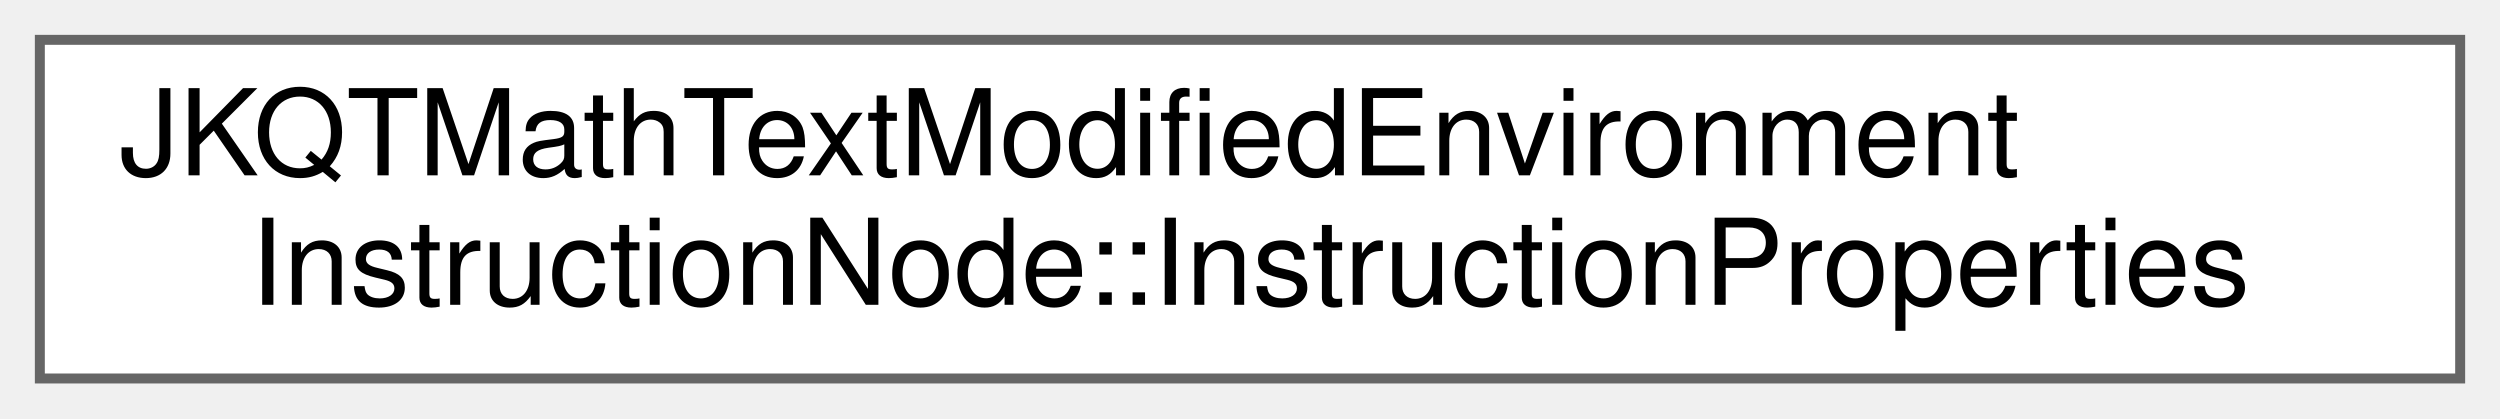
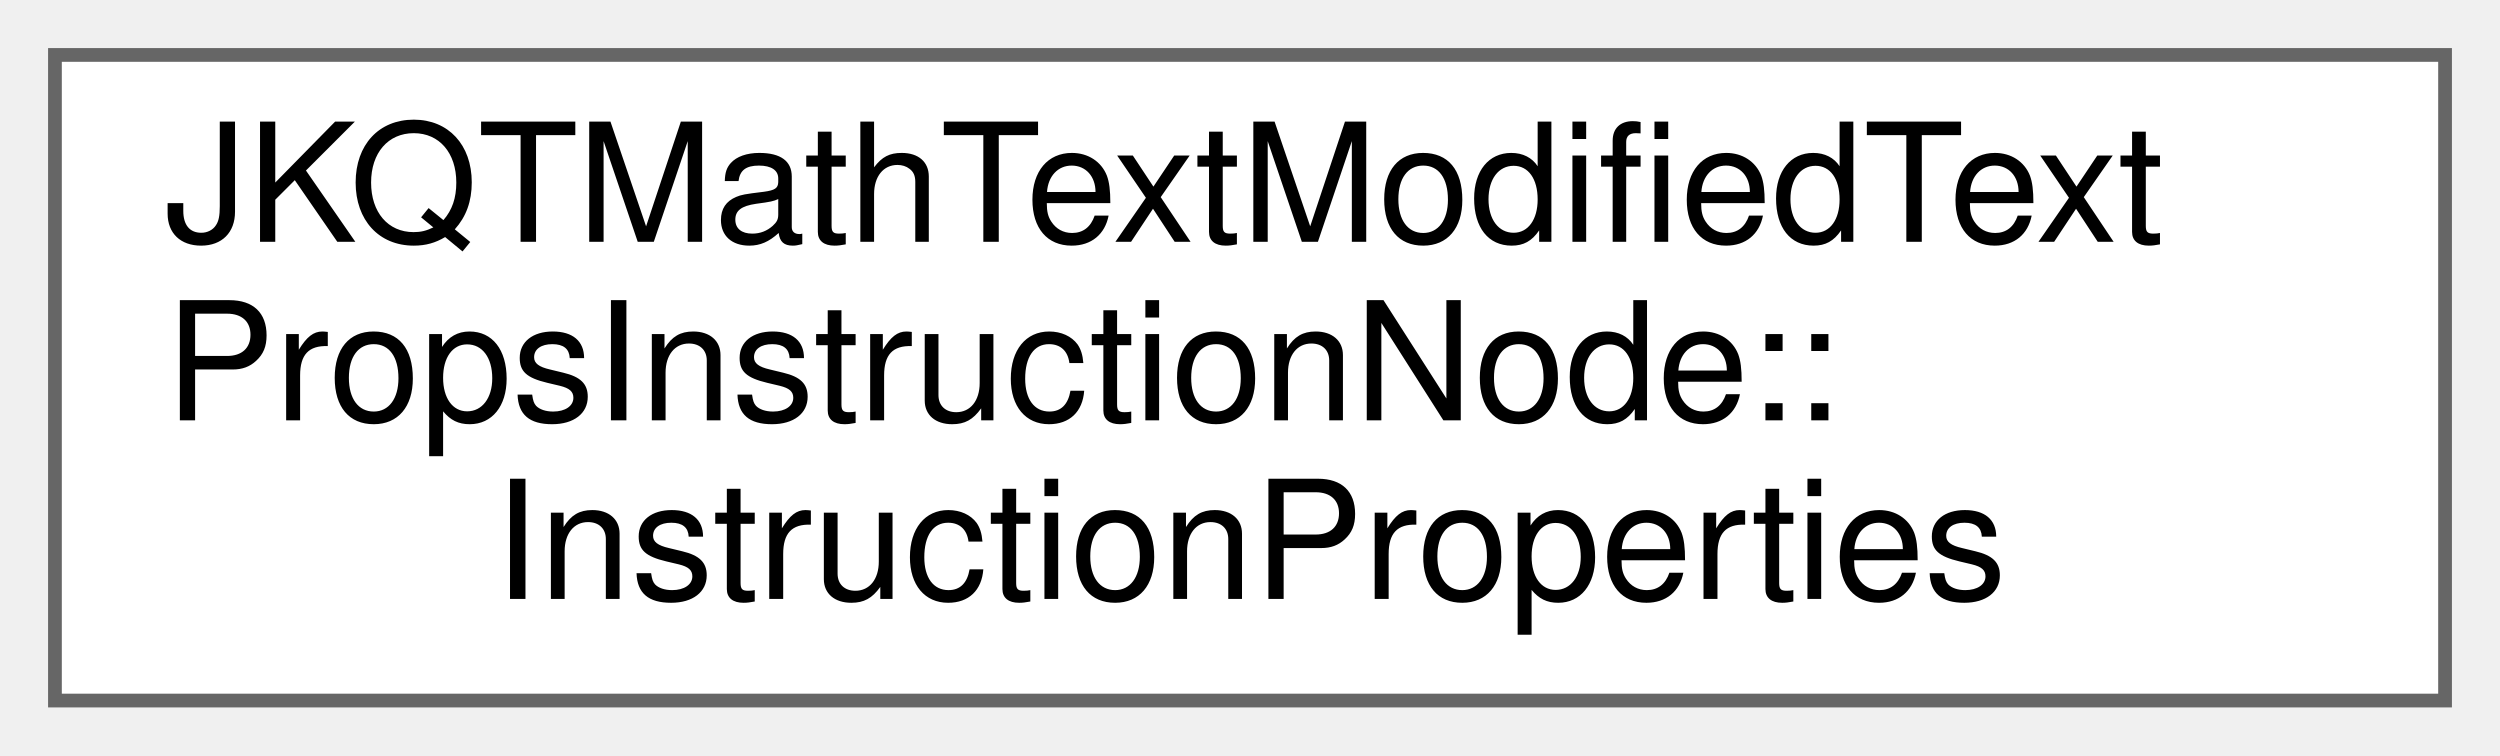
- <svg xmlns="http://www.w3.org/2000/svg" xmlns:xlink="http://www.w3.org/1999/xlink" width="251pt" height="42pt" viewBox="0.00 0.00 251.00 42.00">
-   <g id="graph0" class="graph" transform="scale(1 1) rotate(0) translate(4 38)">
+ <svg xmlns="http://www.w3.org/2000/svg" xmlns:xlink="http://www.w3.org/1999/xlink" width="182pt" height="55pt" viewBox="0.00 0.00 182.00 55.00">
+   <g id="graph0" class="graph" transform="scale(1 1) rotate(0) translate(4 51)">
    <g id="node1" class="node">
      <g id="a_node1">
-         <a xlink:href="struct_j_k_q_t_math_text_modified_environment_instruction_node_1_1_instruction_properties.html" target="_top" xlink:title="defines the implementation of an instruction represented by JKQTMathTextModifiedTextPropsInstructionN...">
-           <polygon fill="white" stroke="#666666" points="243,-34 0,-34 0,0 243,0 243,-34" />
-           <text text-anchor="start" x="8" y="-20.4" font-family="Helvetica,sans-Serif" font-size="12.00">JKQTMathTextModifiedEnvironment</text>
-           <text text-anchor="middle" x="121.5" y="-7.4" font-family="Helvetica,sans-Serif" font-size="12.00">InstructionNode::InstructionProperties</text>
+         <a xlink:href="struct_j_k_q_t_math_text_modified_text_props_instruction_node_1_1_instruction_properties.html" target="_top" xlink:title="defines the implementation of an instruction represented by JKQTMathTextModifiedTextPropsInstructionN...">
+           <polygon fill="white" stroke="#666666" points="174,-47 0,-47 0,0 174,0 174,-47" />
+           <text text-anchor="start" x="8" y="-33.4" font-family="Helvetica,sans-Serif" font-size="12.00">JKQTMathTextModifiedText</text>
+           <text text-anchor="start" x="8" y="-20.4" font-family="Helvetica,sans-Serif" font-size="12.00">PropsInstructionNode::</text>
+           <text text-anchor="middle" x="87" y="-7.4" font-family="Helvetica,sans-Serif" font-size="12.00">InstructionProperties</text>
        </a>
      </g>
    </g>
  </g>
</svg>
